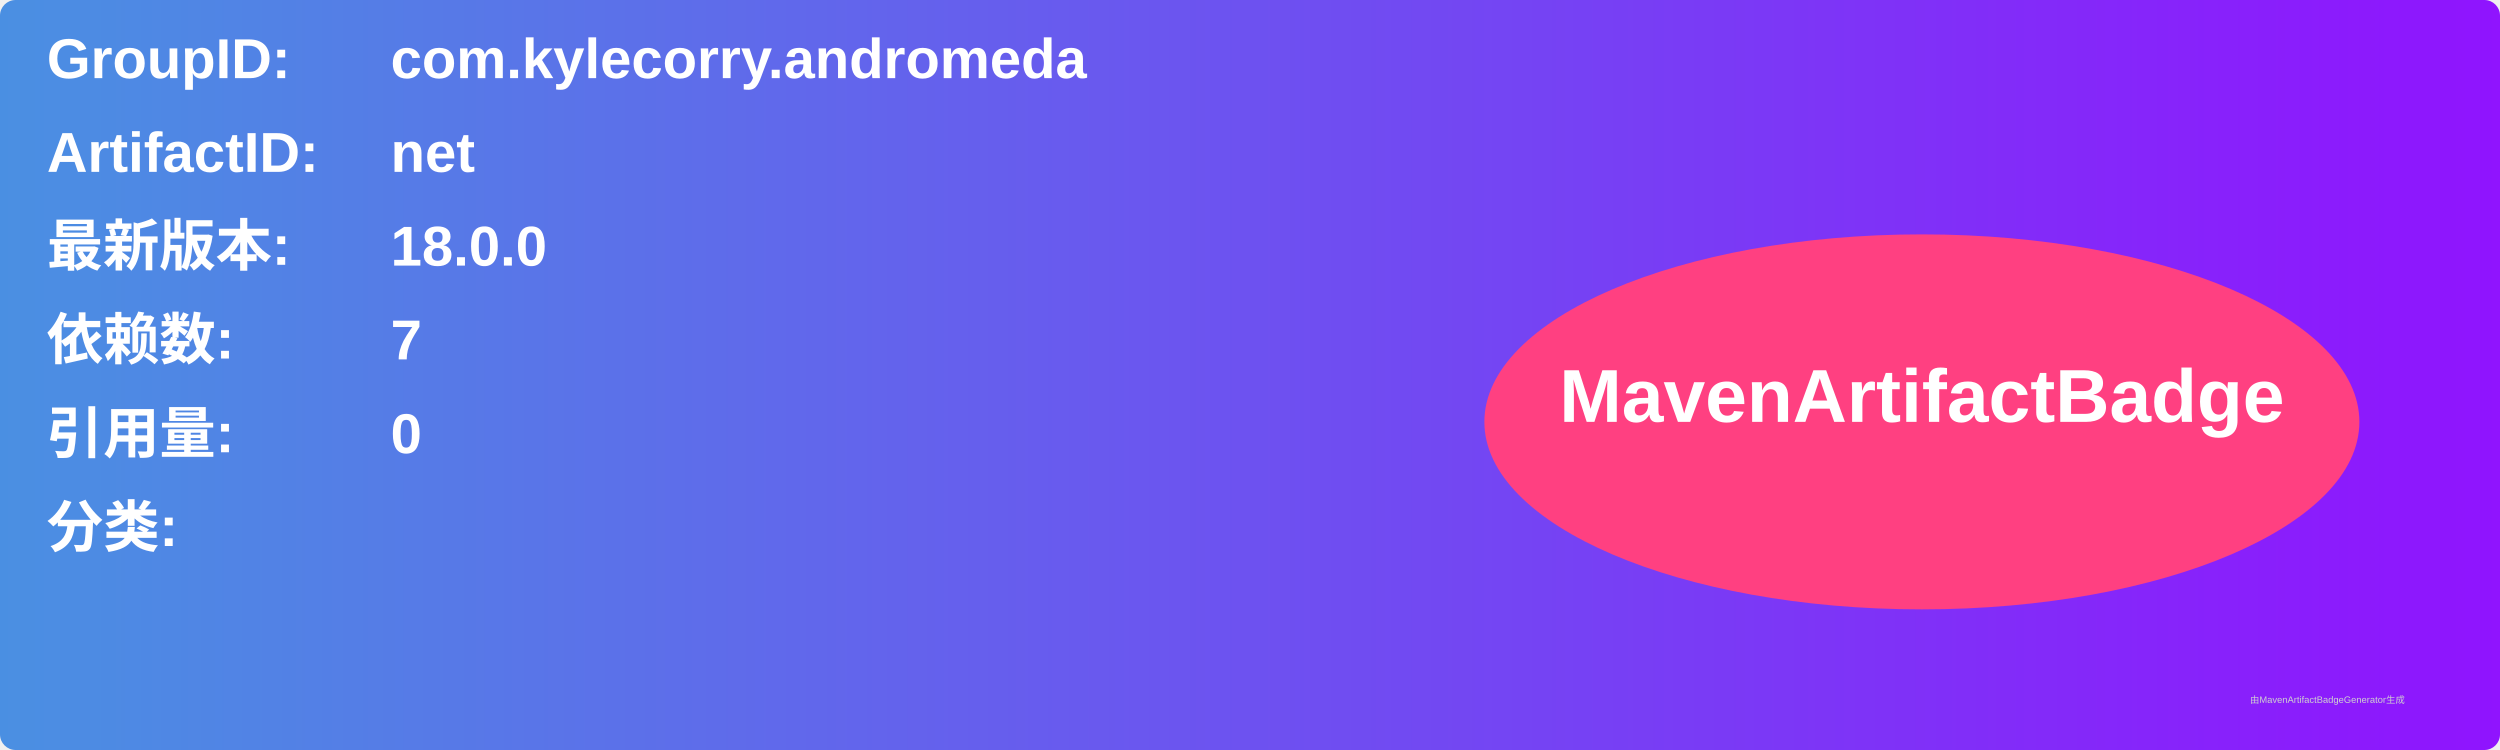
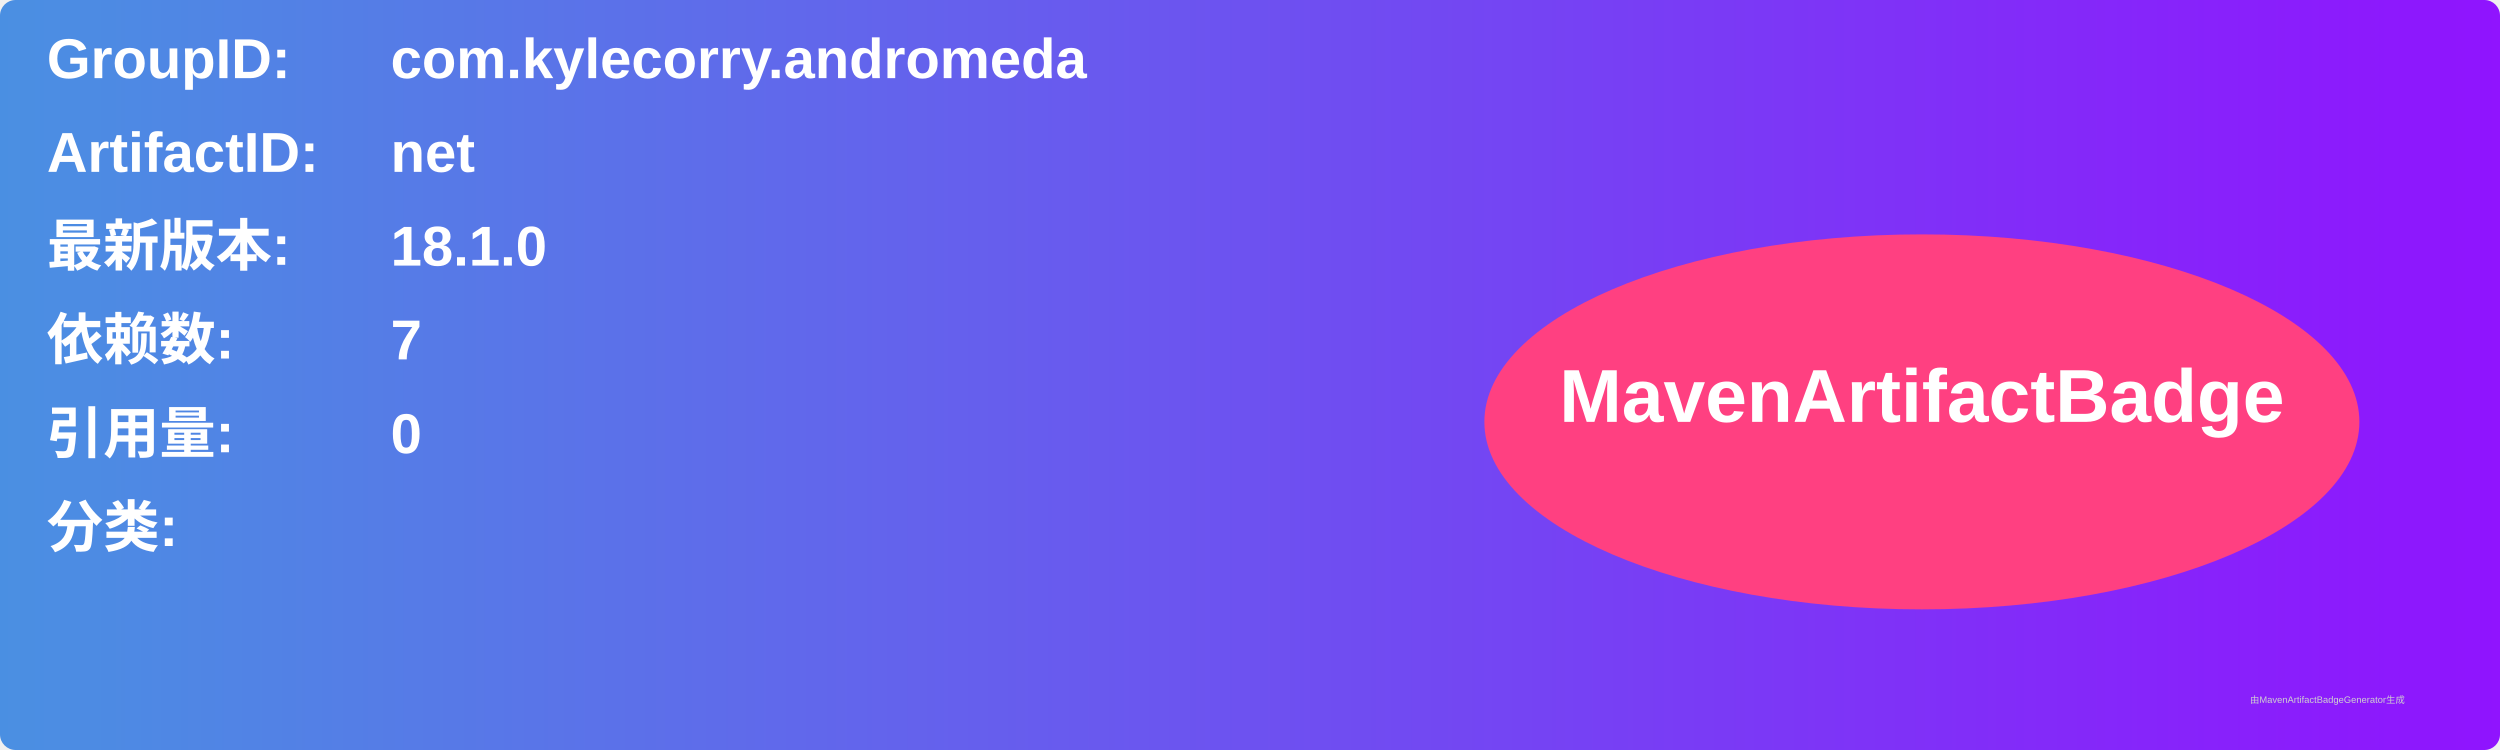
<svg xmlns="http://www.w3.org/2000/svg" width="800" height="240" viewBox="0 0 800 240">
  <linearGradient id="grad" x1="0%" y1="0%" x2="100%" y2="0%">
    <stop offset="0%" stop-color="#4a90e2" />
    <stop offset="100%" stop-color="#9013fe" />
  </linearGradient>
  <rect width="100%" height="100%" rx="5" ry="5" fill="url(#grad)" />
  <g transform="translate(15, 15)">
    <text x="0" y="10" font-family="Arial" font-size="18" fill="white" font-weight="bold" width="260">GroupID:</text>
    <text x="110" y="10" font-family="Arial" font-size="18" fill="white" font-weight="bold" width="460">com.kylecorry.andromeda</text>
    <text x="0" y="40" font-family="Arial" font-size="18" fill="white" font-weight="bold" width="260">ArtifactID:</text>
    <text x="110" y="40" font-family="Arial" font-size="18" fill="white" font-weight="bold" width="460">net</text>
    <text x="0" y="70" font-family="Arial" font-size="18" fill="white" font-weight="bold">最新版本:</text>
    <text x="110" y="70" font-family="Arial" font-size="18" fill="white" font-weight="bold">
-       <tspan font-weight="bold">18.0.0</tspan>
+       <tspan font-weight="bold">18.1.0</tspan>
    </text>
    <text x="0" y="100" font-family="Arial" font-size="18" fill="white" font-weight="bold">依赖数: </text>
    <text x="110" y="100" font-family="Arial" font-size="18" fill="white">
      <tspan font-weight="bold">7</tspan>
    </text>
    <text x="0" y="130" font-family="Arial" font-size="18" fill="white" font-weight="bold">引用量: </text>
    <text x="110" y="130" font-family="Arial" font-size="18" fill="white">
      <tspan font-weight="bold">0</tspan>
    </text>
    <text x="0" y="160" font-family="Arial" font-size="18" fill="white" font-weight="bold">分类:</text>
    <text x="10" y="190" font-family="Arial" font-size="10" fill="white">
      <tspan font-weight="bold" />
    </text>
    <ellipse cx="600" cy="120" rx="140" ry="60" fill="#ff4081" />
    <text x="600" y="120" text-anchor="middle" font-family="Arial" font-size="24" fill="white" font-weight="bold">MavenArtifactBadge</text>
  </g>
  <text x="720" y="225" font-family="Arial" font-size="3" fill="#d0d0d0">由MavenArtifactBadgeGenerator生成</text>
</svg>
